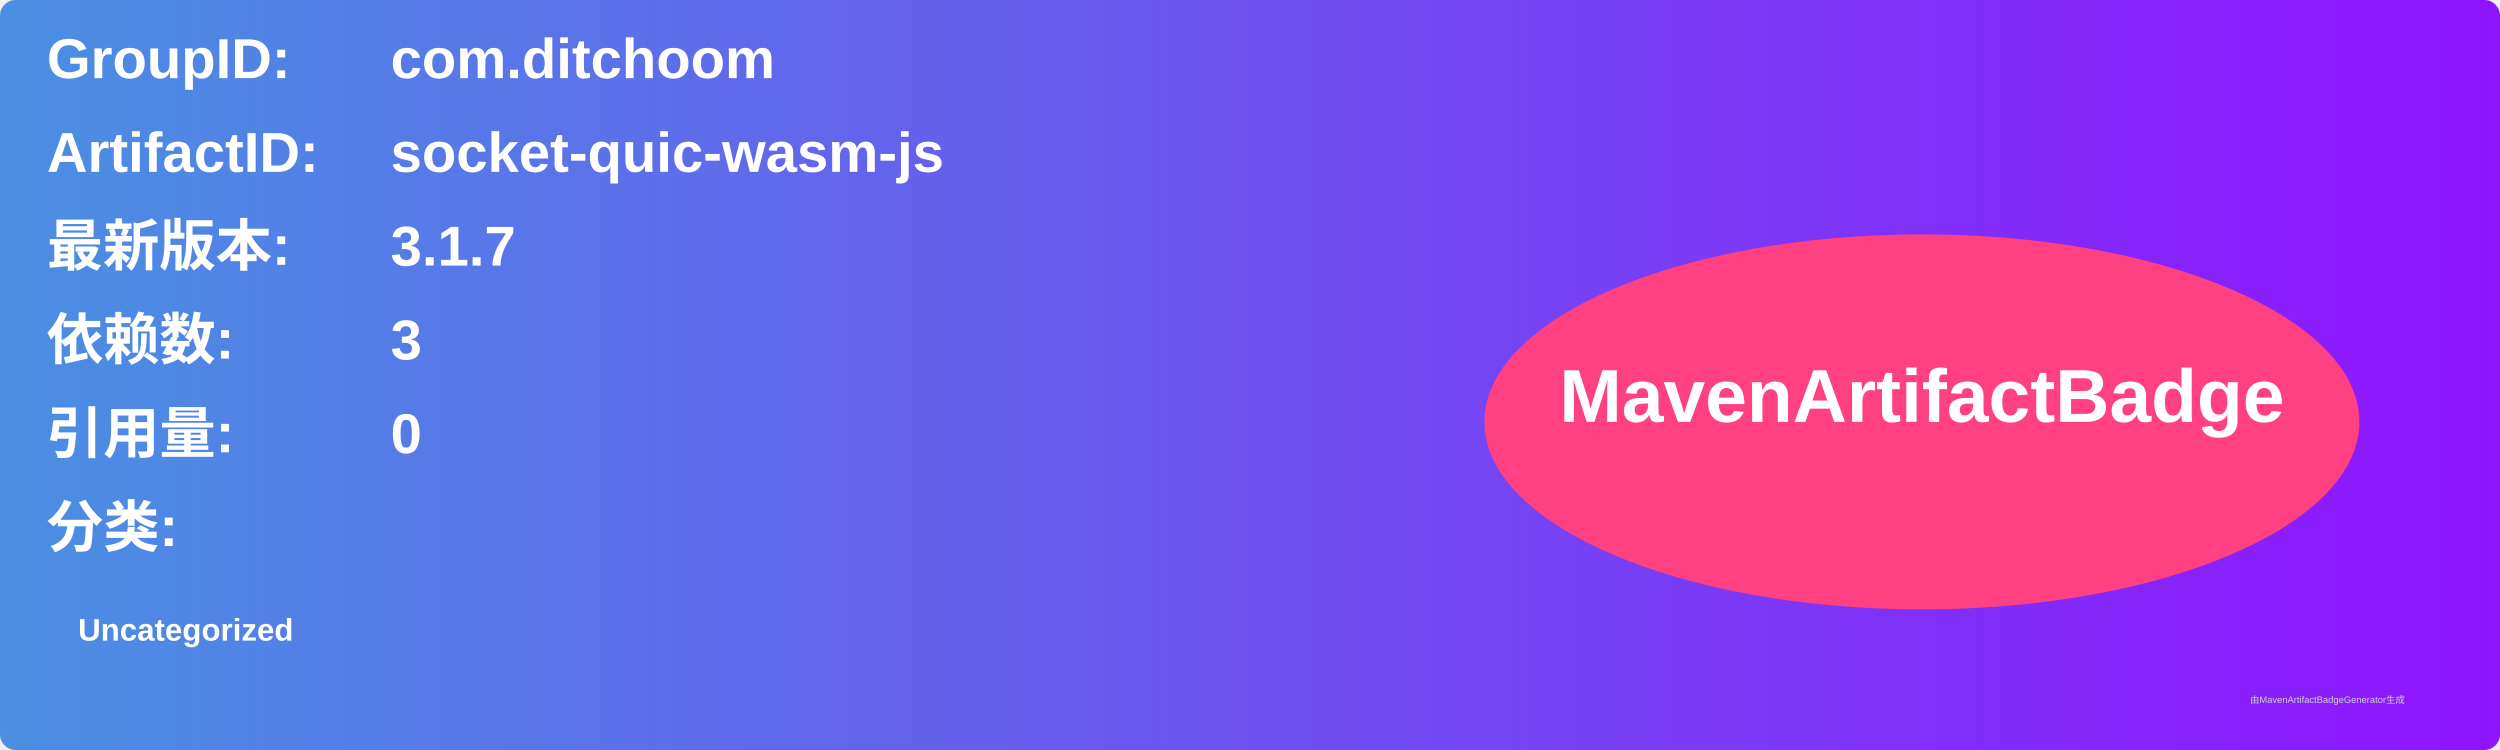
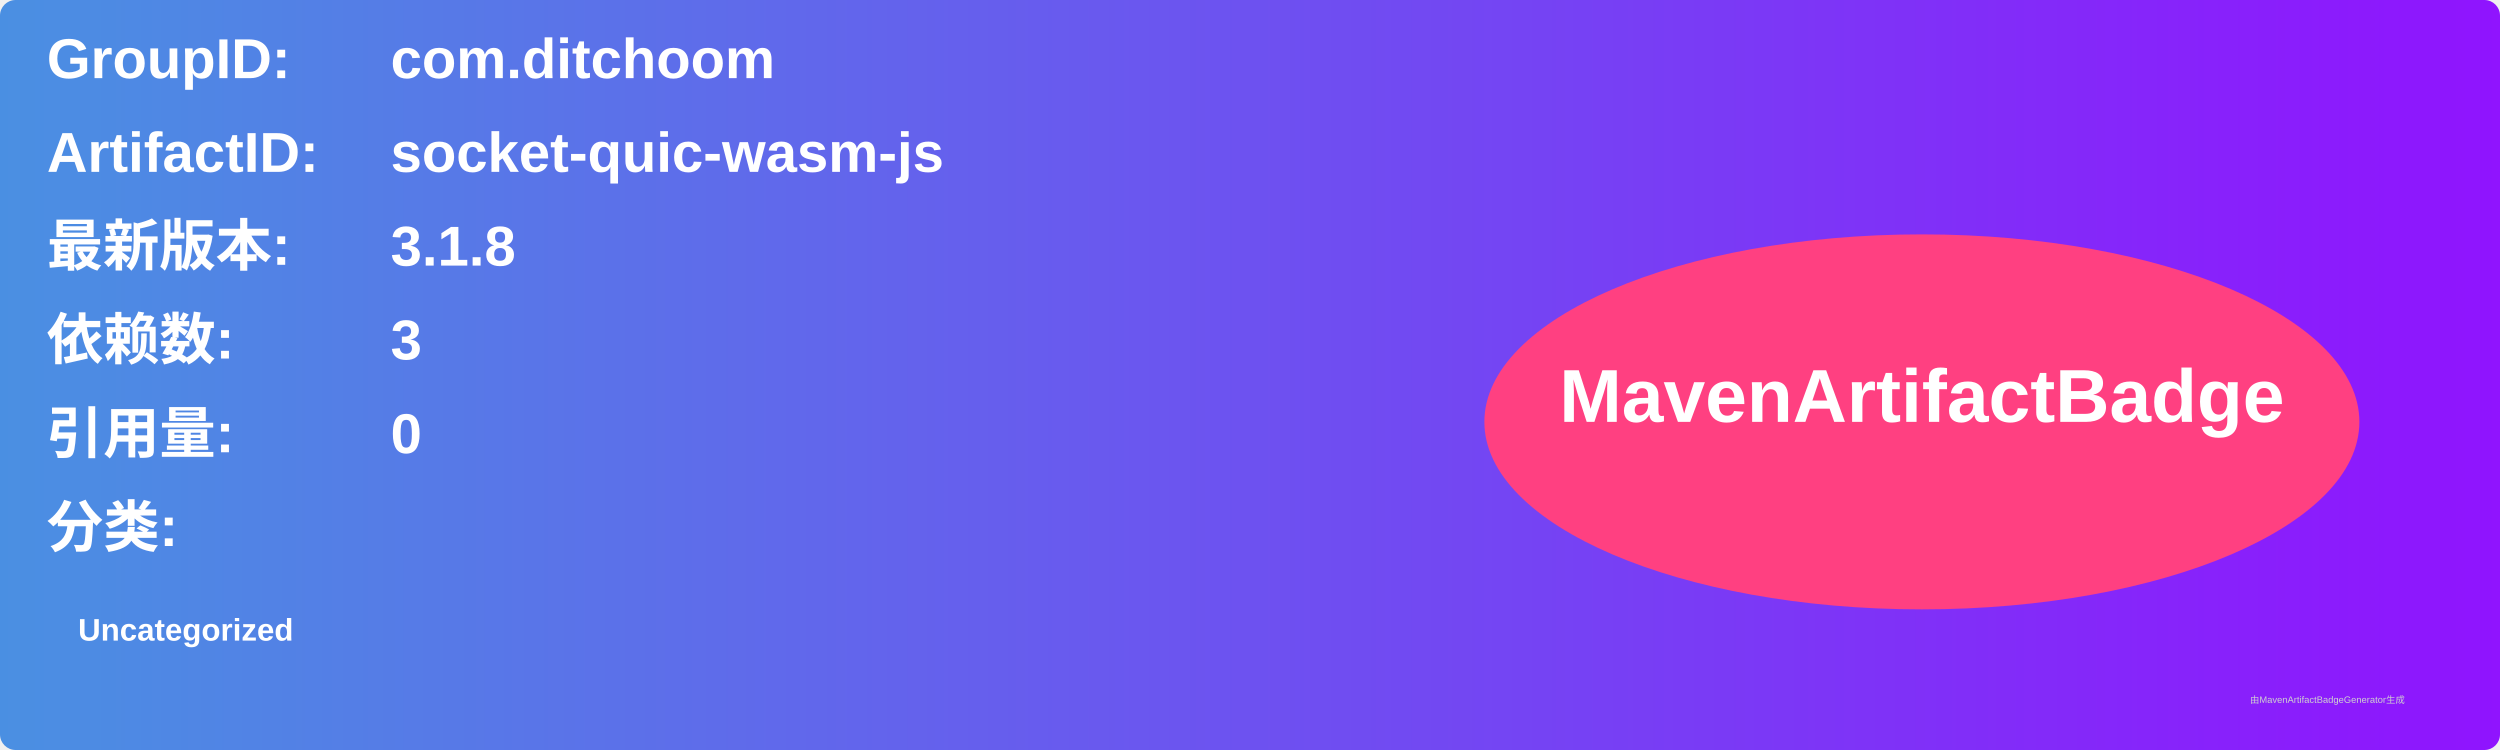
<svg xmlns="http://www.w3.org/2000/svg" width="800" height="240" viewBox="0 0 800 240">
  <linearGradient id="grad" x1="0%" y1="0%" x2="100%" y2="0%">
    <stop offset="0%" stop-color="#4a90e2" />
    <stop offset="100%" stop-color="#9013fe" />
  </linearGradient>
  <rect width="100%" height="100%" rx="5" ry="5" fill="url(#grad)" />
  <g transform="translate(15, 15)">
    <text x="0" y="10" font-family="Arial" font-size="18" fill="white" font-weight="bold" width="260">GroupID:</text>
    <text x="110" y="10" font-family="Arial" font-size="18" fill="white" font-weight="bold" width="460">com.ditchoom</text>
    <text x="0" y="40" font-family="Arial" font-size="18" fill="white" font-weight="bold" width="260">ArtifactID:</text>
    <text x="110" y="40" font-family="Arial" font-size="18" fill="white" font-weight="bold" width="460">socket-quic-wasm-js</text>
    <text x="0" y="70" font-family="Arial" font-size="18" fill="white" font-weight="bold">最新版本:</text>
    <text x="110" y="70" font-family="Arial" font-size="18" fill="white" font-weight="bold">
-       <tspan font-weight="bold">3.1.7</tspan>
+       <tspan font-weight="bold">3.1.8</tspan>
    </text>
    <text x="0" y="100" font-family="Arial" font-size="18" fill="white" font-weight="bold">依赖数: </text>
    <text x="110" y="100" font-family="Arial" font-size="18" fill="white">
      <tspan font-weight="bold">3</tspan>
    </text>
    <text x="0" y="130" font-family="Arial" font-size="18" fill="white" font-weight="bold">引用量: </text>
    <text x="110" y="130" font-family="Arial" font-size="18" fill="white">
      <tspan font-weight="bold">0</tspan>
    </text>
    <text x="0" y="160" font-family="Arial" font-size="18" fill="white" font-weight="bold">分类:</text>
    <text x="10" y="190" font-family="Arial" font-size="10" fill="white">
      <tspan font-weight="bold">Uncategorized</tspan>
    </text>
    <ellipse cx="600" cy="120" rx="140" ry="60" fill="#ff4081" />
    <text x="600" y="120" text-anchor="middle" font-family="Arial" font-size="24" fill="white" font-weight="bold">MavenArtifactBadge</text>
  </g>
  <text x="720" y="225" font-family="Arial" font-size="3" fill="#d0d0d0">由MavenArtifactBadgeGenerator生成</text>
</svg>
